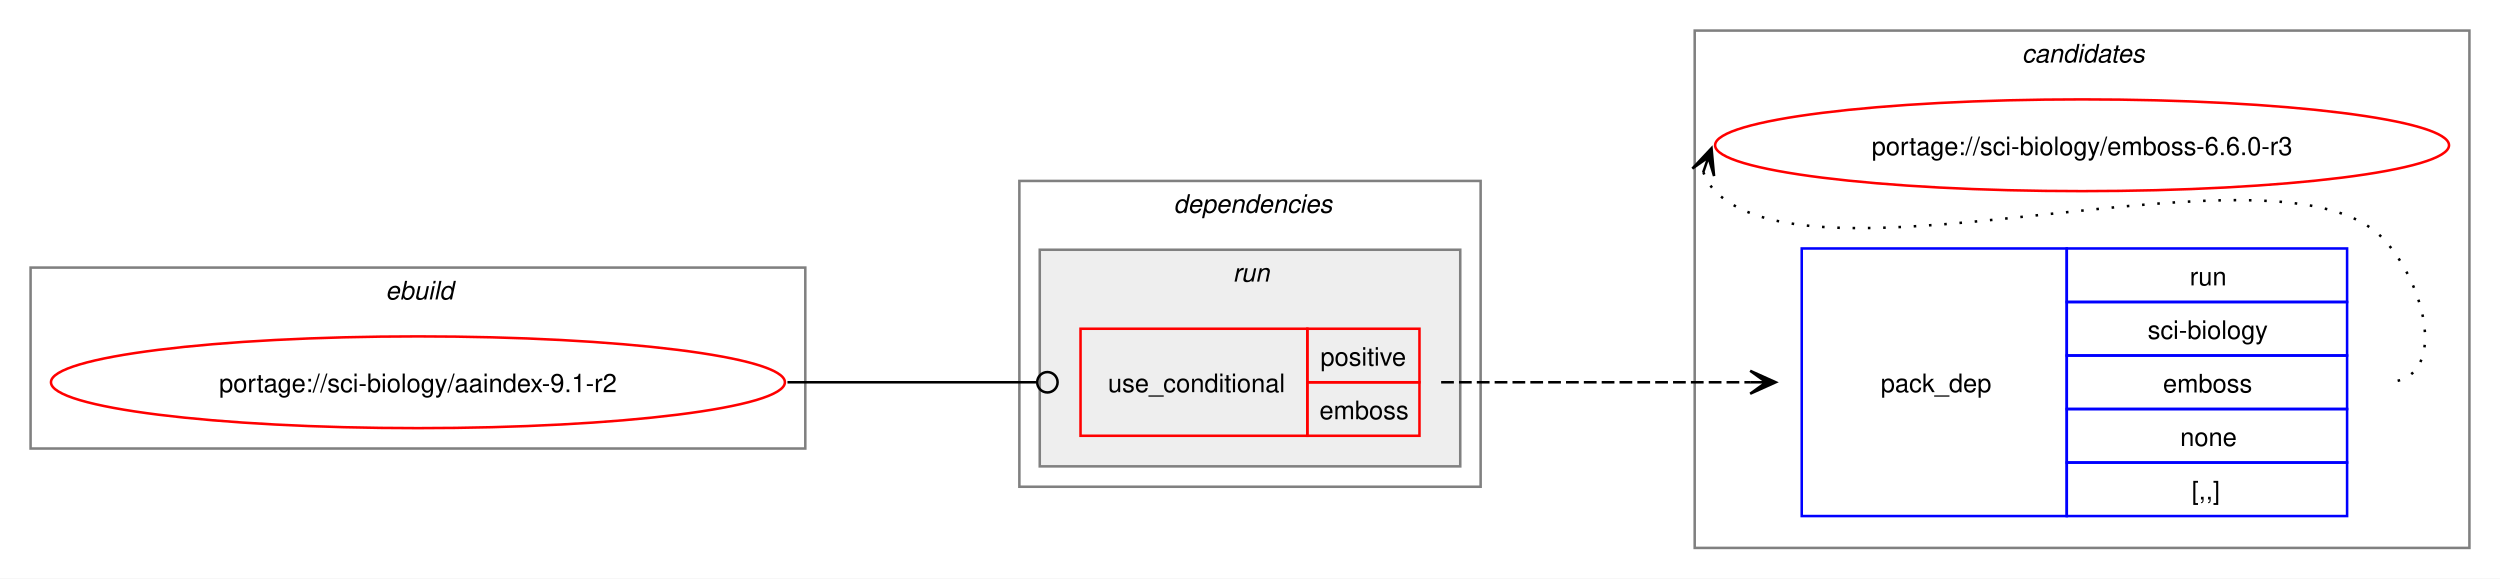
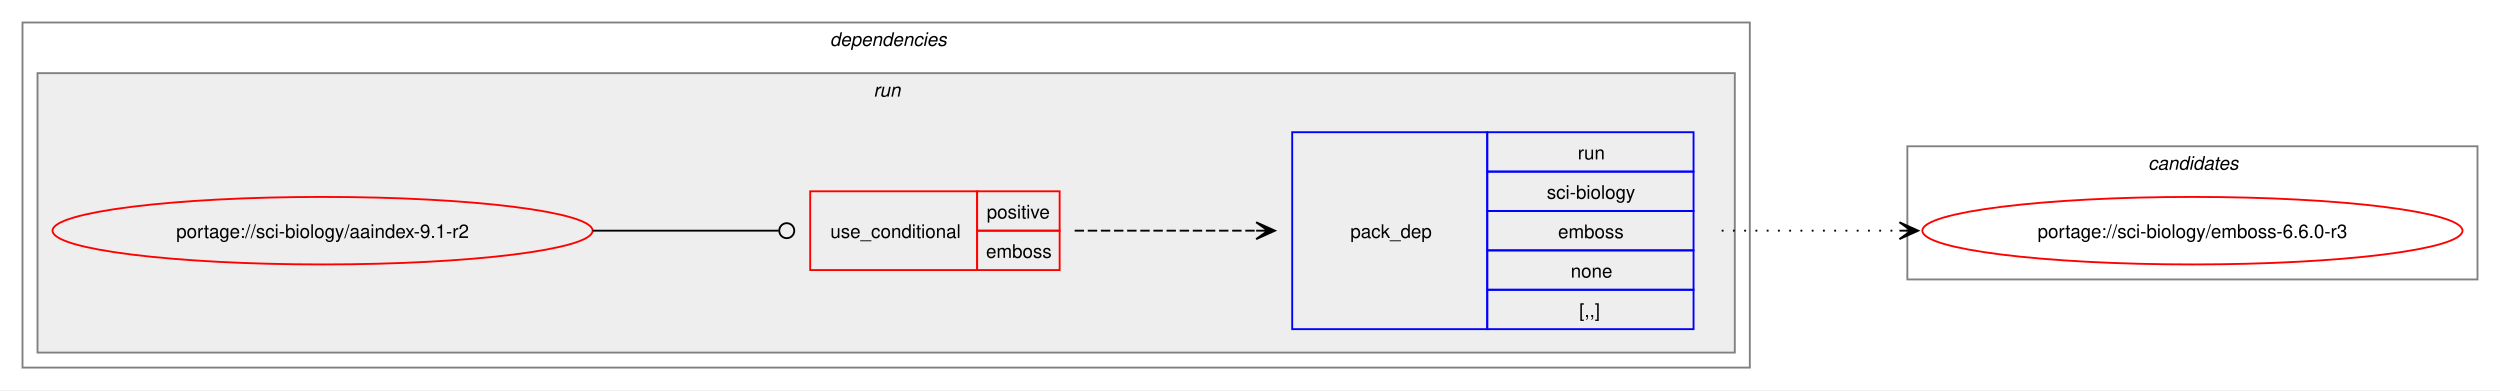
- <svg xmlns="http://www.w3.org/2000/svg" xmlns:xlink="http://www.w3.org/1999/xlink" width="981pt" height="227pt" viewBox="0.00 0.00 981.00 227.00">
-   <g id="graph0" class="graph" transform="scale(1 1) rotate(0) translate(4 223)">
-     <polygon fill="white" stroke="none" points="-4,4 -4,-223 977,-223 977,4 -4,4" />
-     <g id="clust8" class="cluster">
-       <polygon fill="none" stroke="gray" points="661,-8 661,-211 965,-211 965,-8 661,-8" />
-       <text text-anchor="start" x="789.38" y="-198.5" font-family="Helvetica,sans-Serif" font-style="italic" font-size="10.00">candidates</text>
-     </g>
-     <g id="clust1" class="cluster">
-       <polygon fill="none" stroke="gray" points="8,-47 8,-118 312,-118 312,-47 8,-47" />
-       <text text-anchor="start" x="147.25" y="-105.5" font-family="Helvetica,sans-Serif" font-style="italic" font-size="10.00">ebuild</text>
-     </g>
+ <svg xmlns="http://www.w3.org/2000/svg" xmlns:xlink="http://www.w3.org/1999/xlink" width="1333pt" height="208pt" viewBox="0.00 0.00 1333.00 208.00">
+   <g id="graph0" class="graph" transform="scale(1 1) rotate(0) translate(4 204)">
+     <polygon fill="white" stroke="none" points="-4,4 -4,-204 1329,-204 1329,4 -4,4" />
    <g id="clust2" class="cluster">
-       <polygon fill="none" stroke="gray" points="396,-32 396,-152 577,-152 577,-32 396,-32" />
-       <text text-anchor="start" x="456.5" y="-139.5" font-family="Helvetica,sans-Serif" font-style="italic" font-size="10.00">dependencies</text>
+       <polygon fill="none" stroke="gray" points="8,-8 8,-192 929,-192 929,-8 8,-8" />
+       <text text-anchor="start" x="438.5" y="-179.5" font-family="Helvetica,sans-Serif" font-style="italic" font-size="10.00">dependencies</text>
    </g>
    <g id="clust5" class="cluster">
-       <polygon fill="#eeeeee" stroke="gray" points="404,-40 404,-125 569,-125 569,-40 404,-40" />
-       <text text-anchor="start" x="479.75" y="-112.5" font-family="Helvetica,sans-Serif" font-style="italic" font-size="10.00">run</text>
+       <polygon fill="#eeeeee" stroke="gray" points="16,-16 16,-165 921,-165 921,-16 16,-16" />
+       <text text-anchor="start" x="461.75" y="-152.5" font-family="Helvetica,sans-Serif" font-style="italic" font-size="10.00">run</text>
+     </g>
+     <g id="clust8" class="cluster">
+       <polygon fill="none" stroke="gray" points="1013,-55 1013,-126 1317,-126 1317,-55 1013,-55" />
+       <text text-anchor="start" x="1141.38" y="-113.5" font-family="Helvetica,sans-Serif" font-style="italic" font-size="10.00">candidates</text>
    </g>
    <g id="node1" class="node">
      <g id="a_node1">
        <a xlink:href="../sci-biology/aaindex-9.1-r2.svg" xlink:title="portage://sci-biology/aaindex-9.1-r2">
-           <ellipse fill="none" stroke="red" cx="160" cy="-73" rx="144" ry="18" />
-           <text text-anchor="middle" x="160" y="-69.12" font-family="Helvetica,sans-Serif" font-size="10.00">portage://sci-biology/aaindex-9.1-r2</text>
+           <ellipse fill="none" stroke="red" cx="168" cy="-81" rx="144" ry="18" />
+           <text text-anchor="middle" x="168" y="-77.12" font-family="Helvetica,sans-Serif" font-size="10.00">portage://sci-biology/aaindex-9.1-r2</text>
        </a>
      </g>
    </g>
    <g id="node2" class="node">
-       <polygon fill="none" stroke="red" points="420,-52 420,-94 509,-94 509,-52 420,-52" />
-       <text text-anchor="start" x="430.75" y="-69.12" font-family="Helvetica,sans-Serif" font-size="10.00">use_conditional</text>
-       <polygon fill="none" stroke="red" points="509,-73 509,-94 553,-94 553,-73 509,-73" />
-       <text text-anchor="start" x="514.12" y="-79.5" font-family="Helvetica,sans-Serif" font-size="10.00">positive</text>
-       <polygon fill="none" stroke="red" points="509,-52 509,-73 553,-73 553,-52 509,-52" />
-       <text text-anchor="start" x="513.75" y="-58.5" font-family="Helvetica,sans-Serif" font-size="10.00">emboss</text>
+       <polygon fill="none" stroke="red" points="428,-60 428,-102 517,-102 517,-60 428,-60" />
+       <text text-anchor="start" x="438.75" y="-77.12" font-family="Helvetica,sans-Serif" font-size="10.00">use_conditional</text>
+       <polygon fill="none" stroke="red" points="517,-81 517,-102 561,-102 561,-81 517,-81" />
+       <text text-anchor="start" x="522.12" y="-87.5" font-family="Helvetica,sans-Serif" font-size="10.00">positive</text>
+       <polygon fill="none" stroke="red" points="517,-60 517,-81 561,-81 561,-60 517,-60" />
+       <text text-anchor="start" x="521.75" y="-66.5" font-family="Helvetica,sans-Serif" font-size="10.00">emboss</text>
    </g>
    <g id="edge2" class="edge">
-       <path fill="none" stroke="black" d="M305,-73C349.19,-73 362.44,-73 402.52,-73" />
-       <ellipse fill="none" stroke="black" cx="407" cy="-73" rx="4" ry="4" />
+       <path fill="none" stroke="black" d="M312,-81C356.91,-81 370.3,-81 411.15,-81" />
+       <ellipse fill="none" stroke="black" cx="415.5" cy="-81" rx="4" ry="4" />
    </g>
    <g id="node3" class="node">
-       <polygon fill="none" stroke="blue" points="703,-20.5 703,-125.5 807,-125.5 807,-20.5 703,-20.5" />
-       <text text-anchor="start" x="734" y="-69.12" font-family="Helvetica,sans-Serif" font-size="10.00">pack_dep</text>
-       <polygon fill="none" stroke="blue" points="807,-104.5 807,-125.5 917,-125.5 917,-104.5 807,-104.5" />
-       <text text-anchor="start" x="855.25" y="-111" font-family="Helvetica,sans-Serif" font-size="10.00">run</text>
-       <polygon fill="none" stroke="blue" points="807,-83.5 807,-104.5 917,-104.5 917,-83.5 807,-83.5" />
-       <text text-anchor="start" x="838.75" y="-90" font-family="Helvetica,sans-Serif" font-size="10.00">sci-biology</text>
-       <polygon fill="none" stroke="blue" points="807,-62.5 807,-83.5 917,-83.5 917,-62.5 807,-62.5" />
-       <text text-anchor="start" x="844.75" y="-69" font-family="Helvetica,sans-Serif" font-size="10.00">emboss</text>
-       <polygon fill="none" stroke="blue" points="807,-41.5 807,-62.5 917,-62.5 917,-41.5 807,-41.5" />
-       <text text-anchor="start" x="851.5" y="-48" font-family="Helvetica,sans-Serif" font-size="10.00">none</text>
-       <polygon fill="none" stroke="blue" points="807,-20.5 807,-41.5 917,-41.5 917,-20.5 807,-20.5" />
-       <text text-anchor="start" x="856" y="-27" font-family="Helvetica,sans-Serif" font-size="10.00">[,,]</text>
+       <polygon fill="none" stroke="blue" points="685,-28.5 685,-133.5 789,-133.5 789,-28.5 685,-28.5" />
+       <text text-anchor="start" x="716" y="-77.12" font-family="Helvetica,sans-Serif" font-size="10.00">pack_dep</text>
+       <polygon fill="none" stroke="blue" points="789,-112.5 789,-133.5 899,-133.5 899,-112.5 789,-112.5" />
+       <text text-anchor="start" x="837.25" y="-119" font-family="Helvetica,sans-Serif" font-size="10.00">run</text>
+       <polygon fill="none" stroke="blue" points="789,-91.5 789,-112.5 899,-112.5 899,-91.5 789,-91.5" />
+       <text text-anchor="start" x="820.75" y="-98" font-family="Helvetica,sans-Serif" font-size="10.00">sci-biology</text>
+       <polygon fill="none" stroke="blue" points="789,-70.5 789,-91.5 899,-91.5 899,-70.5 789,-70.5" />
+       <text text-anchor="start" x="826.75" y="-77" font-family="Helvetica,sans-Serif" font-size="10.00">emboss</text>
+       <polygon fill="none" stroke="blue" points="789,-49.5 789,-70.5 899,-70.5 899,-49.5 789,-49.5" />
+       <text text-anchor="start" x="833.5" y="-56" font-family="Helvetica,sans-Serif" font-size="10.00">none</text>
+       <polygon fill="none" stroke="blue" points="789,-28.5 789,-49.5 899,-49.5 899,-28.5 789,-28.5" />
+       <text text-anchor="start" x="838" y="-35" font-family="Helvetica,sans-Serif" font-size="10.00">[,,]</text>
    </g>
    <g id="edge1" class="edge">
-       <path fill="none" stroke="black" stroke-dasharray="5,2" d="M561.5,-73C616.48,-73 632.96,-73 682.83,-73" />
-       <polygon fill="black" stroke="black" points="692.78,-73 682.78,-77.5 689,-73 682.78,-73 682.78,-73 682.78,-73 689,-73 682.78,-68.5 692.78,-73" />
+       <path fill="none" stroke="black" stroke-dasharray="5,2" d="M569,-81C613.06,-81 626.79,-81 665.87,-81" />
+       <polygon fill="black" stroke="black" points="675.78,-81 665.78,-85.5 672,-81 665.78,-81 665.78,-81 665.78,-81 672,-81 665.78,-76.5 675.78,-81" />
    </g>
    <g id="node4" class="node">
      <g id="a_node4">
        <a xlink:href="../sci-biology/emboss-6.6.0-r3.svg" xlink:title="portage://sci-biology/emboss-6.6.0-r3">
-           <ellipse fill="none" stroke="red" cx="813" cy="-166" rx="144" ry="18" />
-           <text text-anchor="middle" x="813" y="-162.12" font-family="Helvetica,sans-Serif" font-size="10.00">portage://sci-biology/emboss-6.6.0-r3</text>
+           <ellipse fill="none" stroke="red" cx="1165" cy="-81" rx="144" ry="18" />
+           <text text-anchor="middle" x="1165" y="-77.12" font-family="Helvetica,sans-Serif" font-size="10.00">portage://sci-biology/emboss-6.6.0-r3</text>
        </a>
      </g>
    </g>
    <g id="edge3" class="edge">
-       <path fill="none" stroke="black" stroke-dasharray="1,5" d="M664.37,-155.45C665.4,-152.7 667.07,-149.96 669,-148 709.96,-106.42 890.83,-171.85 931,-129.5 948.28,-111.28 957.12,-73 932,-73" />
-       <polygon fill="black" stroke="black" points="667.6,-164.85 660.09,-156.86 666.37,-161.27 664.34,-155.39 664.34,-155.39 664.34,-155.39 666.37,-161.27 668.6,-153.93 667.6,-164.85" />
+       <path fill="none" stroke="black" stroke-dasharray="1,5" d="M914,-81C957.25,-81 970.72,-81 1009.08,-81" />
+       <polygon fill="black" stroke="black" points="1018.78,-81 1008.78,-85.5 1015,-81 1008.78,-81 1008.78,-81 1008.78,-81 1015,-81 1008.78,-76.5 1018.78,-81" />
    </g>
  </g>
</svg>
